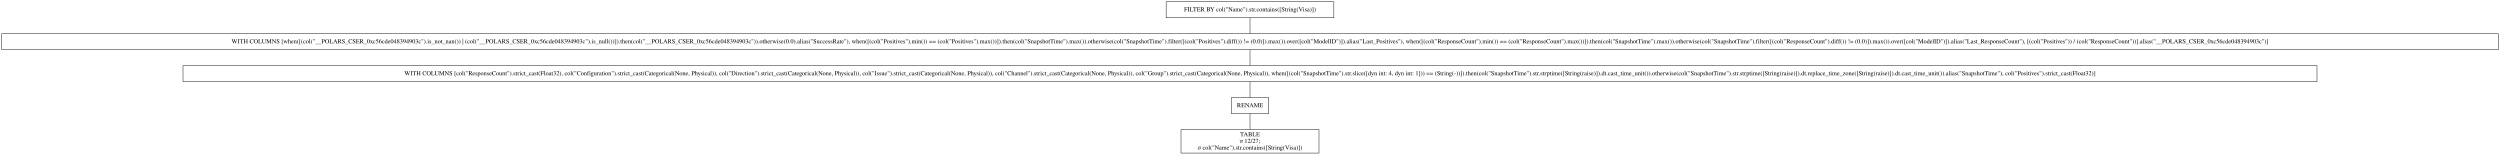
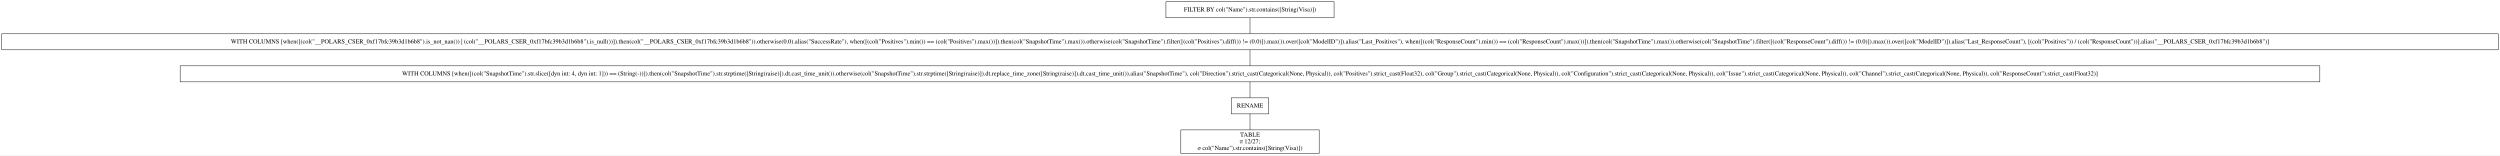
- <svg xmlns="http://www.w3.org/2000/svg" width="5635pt" height="349pt" viewBox="0.00 0.00 5635.00 349.00">
+ <svg xmlns="http://www.w3.org/2000/svg" width="5620pt" height="349pt" viewBox="0.00 0.00 5620.00 349.00">
  <g id="graph0" class="graph" transform="scale(1 1) rotate(0) translate(4 345)">
-     <polygon fill="white" stroke="transparent" points="-4,4 -4,-345 5631,-345 5631,4 -4,4" />
+     <polygon fill="white" stroke="transparent" points="-4,4 -4,-345 5616,-345 5616,4 -4,4" />
    <g id="node1" class="node">
-       <polygon fill="none" stroke="black" points="3002.5,-341 2624.5,-341 2624.5,-305 3002.5,-305 3002.5,-341" />
-       <text text-anchor="middle" x="2813.5" y="-319.3" font-family="Times,serif" font-size="14.00">FILTER BY col("Name").str.contains([String(Visa)])</text>
+       <polygon fill="none" stroke="black" points="2995,-341 2617,-341 2617,-305 2995,-305 2995,-341" />
+       <text text-anchor="middle" x="2806" y="-319.3" font-family="Times,serif" font-size="14.00">FILTER BY col("Name").str.contains([String(Visa)])</text>
    </g>
    <g id="node2" class="node">
-       <polygon fill="none" stroke="black" points="5627,-269 0,-269 0,-233 5627,-233 5627,-269" />
-       <text text-anchor="middle" x="2813.5" y="-247.3" font-family="Times,serif" font-size="14.00">WITH COLUMNS [when([(col("__POLARS_CSER_0xc56cde048394903c").is_not_nan()) | (col("__POLARS_CSER_0xc56cde048394903c").is_null())]).then(col("__POLARS_CSER_0xc56cde048394903c")).otherwise(0.0).alias("SuccessRate"), when([(col("Positives").min()) == (col("Positives").max())]).then(col("SnapshotTime").max()).otherwise(col("SnapshotTime").filter([(col("Positives").diff()) != (0.0)]).max()).over([col("ModelID")]).alias("Last_Positives"), when([(col("ResponseCount").min()) == (col("ResponseCount").max())]).then(col("SnapshotTime").max()).otherwise(col("SnapshotTime").filter([(col("ResponseCount").diff()) != (0.0)]).max()).over([col("ModelID")]).alias("Last_ResponseCount"), [(col("Positives")) / (col("ResponseCount"))].alias("__POLARS_CSER_0xc56cde048394903c")]</text>
+       <polygon fill="none" stroke="black" points="5612,-269 0,-269 0,-233 5612,-233 5612,-269" />
+       <text text-anchor="middle" x="2806" y="-247.3" font-family="Times,serif" font-size="14.00">WITH COLUMNS [when([(col("__POLARS_CSER_0xf17bfc39b3d1b6b8").is_not_nan()) | (col("__POLARS_CSER_0xf17bfc39b3d1b6b8").is_null())]).then(col("__POLARS_CSER_0xf17bfc39b3d1b6b8")).otherwise(0.0).alias("SuccessRate"), when([(col("Positives").min()) == (col("Positives").max())]).then(col("SnapshotTime").max()).otherwise(col("SnapshotTime").filter([(col("Positives").diff()) != (0.0)]).max()).over([col("ModelID")]).alias("Last_Positives"), when([(col("ResponseCount").min()) == (col("ResponseCount").max())]).then(col("SnapshotTime").max()).otherwise(col("SnapshotTime").filter([(col("ResponseCount").diff()) != (0.0)]).max()).over([col("ModelID")]).alias("Last_ResponseCount"), [(col("Positives")) / (col("ResponseCount"))].alias("__POLARS_CSER_0xf17bfc39b3d1b6b8")]</text>
    </g>
    <g id="edge1" class="edge">
-       <path fill="none" stroke="black" d="M2813.5,-304.7C2813.5,-293.85 2813.5,-279.92 2813.5,-269.1" />
+       <path fill="none" stroke="black" d="M2806,-304.7C2806,-293.85 2806,-279.92 2806,-269.1" />
    </g>
    <g id="node3" class="node">
-       <polygon fill="none" stroke="black" points="5218.5,-197 408.5,-197 408.5,-161 5218.5,-161 5218.5,-197" />
-       <text text-anchor="middle" x="2813.5" y="-175.3" font-family="Times,serif" font-size="14.00">WITH COLUMNS [col("ResponseCount").strict_cast(Float32), col("Configuration").strict_cast(Categorical(None, Physical)), col("Direction").strict_cast(Categorical(None, Physical)), col("Issue").strict_cast(Categorical(None, Physical)), col("Channel").strict_cast(Categorical(None, Physical)), col("Group").strict_cast(Categorical(None, Physical)), when([(col("SnapshotTime").str.slice([dyn int: 4, dyn int: 1])) == (String(-))]).then(col("SnapshotTime").str.strptime([String(raise)]).dt.cast_time_unit()).otherwise(col("SnapshotTime").str.strptime([String(raise)]).dt.replace_time_zone([String(raise)]).dt.cast_time_unit()).alias("SnapshotTime"), col("Positives").strict_cast(Float32)]</text>
+       <polygon fill="none" stroke="black" points="5211,-197 401,-197 401,-161 5211,-161 5211,-197" />
+       <text text-anchor="middle" x="2806" y="-175.3" font-family="Times,serif" font-size="14.00">WITH COLUMNS [when([(col("SnapshotTime").str.slice([dyn int: 4, dyn int: 1])) == (String(-))]).then(col("SnapshotTime").str.strptime([String(raise)]).dt.cast_time_unit()).otherwise(col("SnapshotTime").str.strptime([String(raise)]).dt.replace_time_zone([String(raise)]).dt.cast_time_unit()).alias("SnapshotTime"), col("Direction").strict_cast(Categorical(None, Physical)), col("Positives").strict_cast(Float32), col("Group").strict_cast(Categorical(None, Physical)), col("Configuration").strict_cast(Categorical(None, Physical)), col("Issue").strict_cast(Categorical(None, Physical)), col("Channel").strict_cast(Categorical(None, Physical)), col("ResponseCount").strict_cast(Float32)]</text>
    </g>
    <g id="edge2" class="edge">
-       <path fill="none" stroke="black" d="M2813.5,-232.7C2813.5,-221.85 2813.5,-207.92 2813.5,-197.1" />
+       <path fill="none" stroke="black" d="M2806,-232.7C2806,-221.85 2806,-207.92 2806,-197.1" />
    </g>
    <g id="node4" class="node">
-       <polygon fill="none" stroke="black" points="2855.5,-125 2771.5,-125 2771.5,-89 2855.5,-89 2855.5,-125" />
-       <text text-anchor="middle" x="2813.5" y="-103.3" font-family="Times,serif" font-size="14.00">RENAME</text>
+       <polygon fill="none" stroke="black" points="2848,-125 2764,-125 2764,-89 2848,-89 2848,-125" />
+       <text text-anchor="middle" x="2806" y="-103.3" font-family="Times,serif" font-size="14.00">RENAME</text>
    </g>
    <g id="edge3" class="edge">
-       <path fill="none" stroke="black" d="M2813.5,-160.7C2813.5,-149.85 2813.5,-135.92 2813.5,-125.1" />
+       <path fill="none" stroke="black" d="M2806,-160.7C2806,-149.85 2806,-135.92 2806,-125.1" />
    </g>
    <g id="node5" class="node">
-       <polygon fill="none" stroke="black" points="2969,-53 2658,-53 2658,0 2969,0 2969,-53" />
-       <text text-anchor="middle" x="2813.5" y="-37.8" font-family="Times,serif" font-size="14.00">TABLE</text>
-       <text text-anchor="middle" x="2813.5" y="-22.8" font-family="Times,serif" font-size="14.00">π 12/27;</text>
-       <text text-anchor="middle" x="2813.5" y="-7.8" font-family="Times,serif" font-size="14.00">σ col("Name").str.contains([String(Visa)])</text>
+       <polygon fill="none" stroke="black" points="2961.5,-53 2650.5,-53 2650.5,0 2961.5,0 2961.5,-53" />
+       <text text-anchor="middle" x="2806" y="-37.8" font-family="Times,serif" font-size="14.00">TABLE</text>
+       <text text-anchor="middle" x="2806" y="-22.8" font-family="Times,serif" font-size="14.00">π 12/27;</text>
+       <text text-anchor="middle" x="2806" y="-7.8" font-family="Times,serif" font-size="14.00">σ col("Name").str.contains([String(Visa)])</text>
    </g>
    <g id="edge4" class="edge">
-       <path fill="none" stroke="black" d="M2813.5,-88.97C2813.5,-78.51 2813.5,-64.9 2813.5,-53.16" />
+       <path fill="none" stroke="black" d="M2806,-88.97C2806,-78.51 2806,-64.9 2806,-53.16" />
    </g>
  </g>
</svg>
